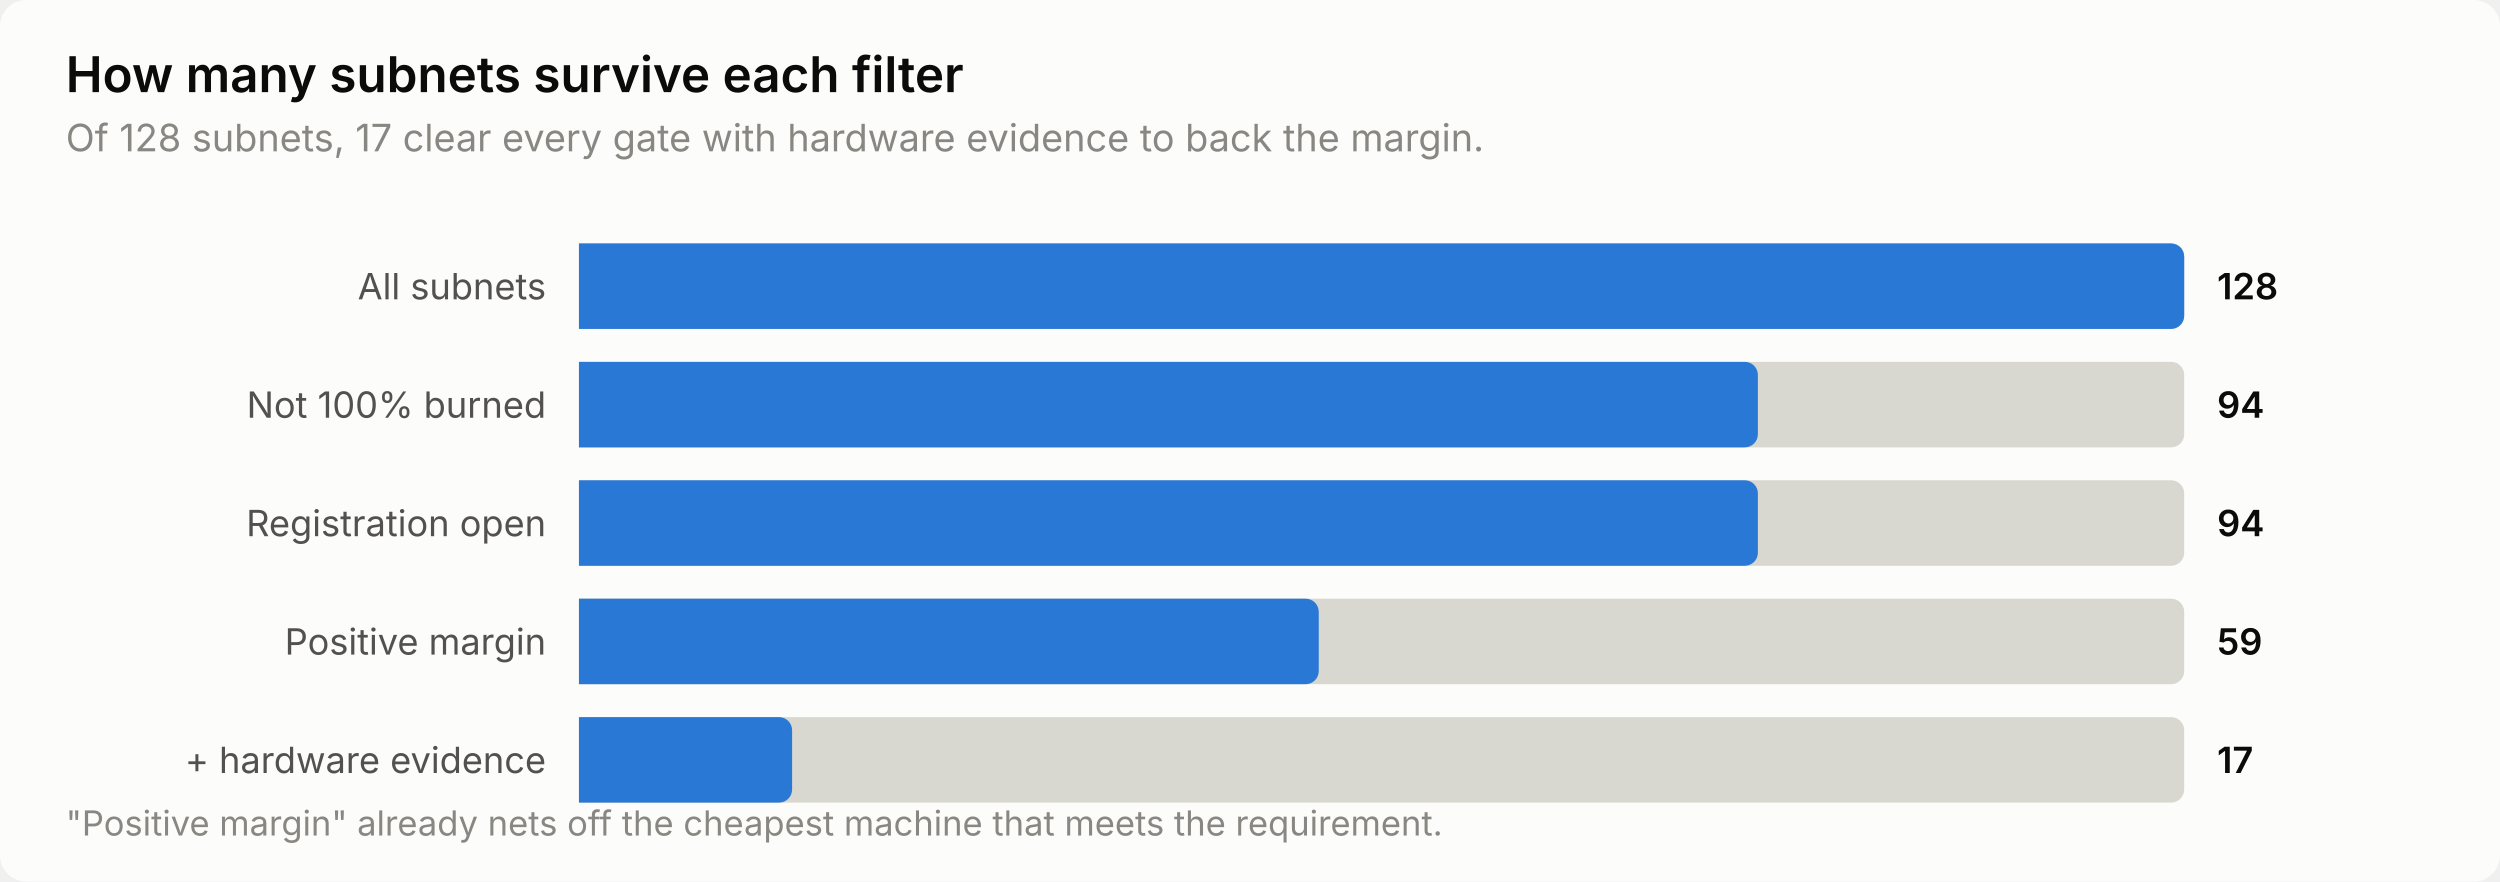
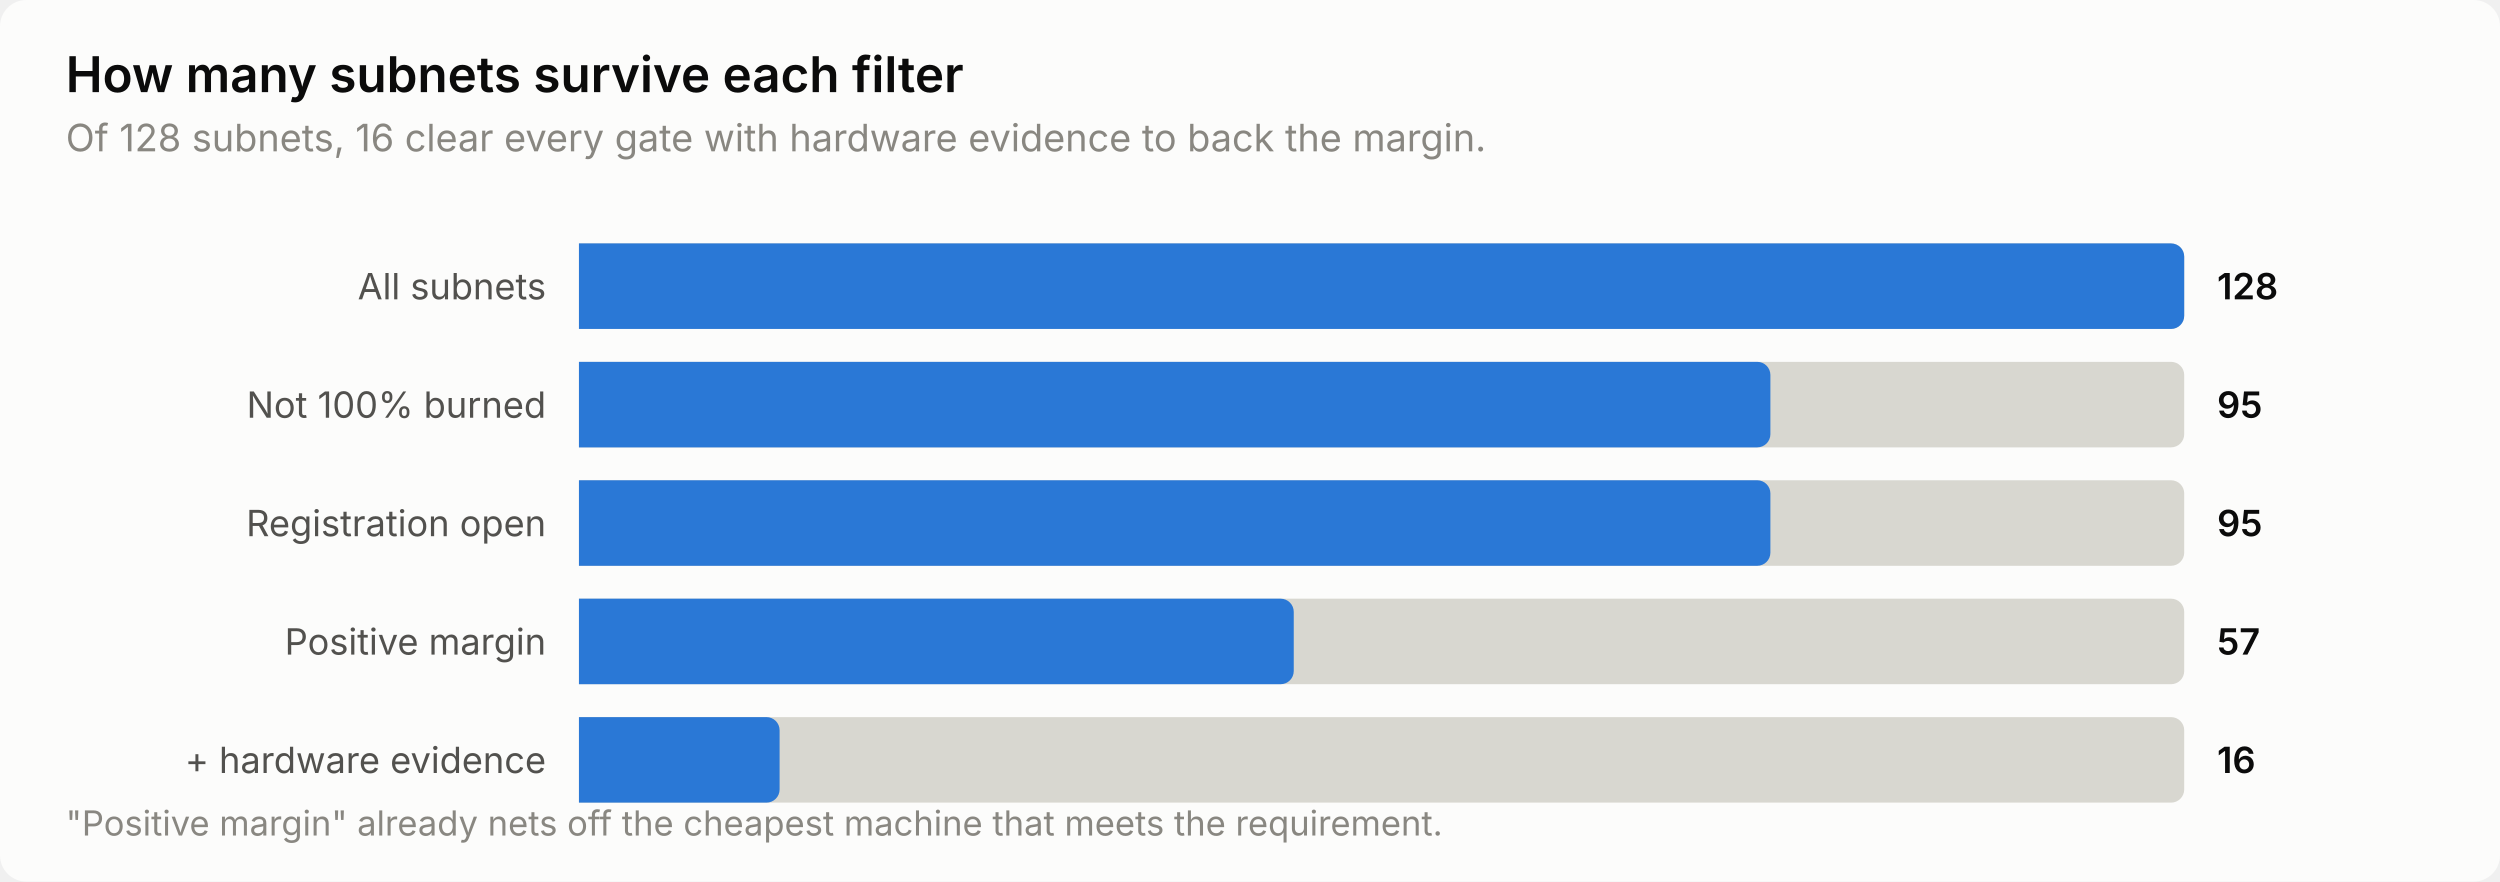
<svg xmlns="http://www.w3.org/2000/svg" width="760" height="268" viewBox="0 0 760 268" role="img" aria-label="How many subnets survive each filter">
  <style>
    text { font-family: system-ui, -apple-system, 'Segoe UI', sans-serif; }
    .t-title { font-size: 15px; font-weight: 600; }
    .t-sub { font-size: 11.5px; }
    .t-lab { font-size: 11px; }
    .t-val { font-size: 11px; font-weight: 600; font-variant-numeric: tabular-nums; }
    .t-tick { font-size: 10.5px; font-variant-numeric: tabular-nums; }

    .surface { fill: #fcfcfb; }
    .ink { fill: #0b0b0b; }
    .ink2 { fill: #52514e; }
    .muted { fill: #898781; }
    .grid { stroke: #e1e0d9; }
    .axis { stroke: #c3c2b7; }
    .accent { fill: #2a78d6; }
    .critical { fill: #d03b3b; }
    .deemph { fill: #d8d7d0; }

    @media (prefers-color-scheme: dark) {
      .surface { fill: #1a1a19; }
      .ink { fill: #ffffff; }
      .ink2 { fill: #c3c2b7; }
      .muted { fill: #898781; }
      .grid { stroke: #2c2c2a; }
      .axis { stroke: #383835; }
      .accent { fill: #3987e5; }
      .deemph { fill: #3a3a37; }
    }
</style>
  <rect class="surface" width="760" height="268" rx="8" />
  <text class="ink t-title" x="20" y="28">How many subnets survive each filter</text>
-   <text class="muted t-sub" x="20" y="46">Of 128 subnets, 17 clear every gate with hardware evidence to back the margin.</text>
+   <text class="muted t-sub" x="20" y="46">Of 128 subnets, 16 clear every gate with hardware evidence to back the margin.</text>
  <text class="ink2 t-lab" x="166" y="91" text-anchor="end">All subnets</text>
  <path class="deemph" d="M176.0,74.0 H660.0 a4.0,4.0 0 0 1 4.0,4.0 V96.0 a4.0,4.0 0 0 1 -4.0,4.0 H176.0 Z" />
  <path class="accent" d="M176.0,74.0 H660.0 a4.0,4.0 0 0 1 4.0,4.0 V96.0 a4.0,4.0 0 0 1 -4.0,4.0 H176.0 Z" />
  <text class="ink t-val" x="674" y="91">128</text>
  <text class="ink2 t-lab" x="166" y="127" text-anchor="end">Not 100% burned</text>
  <path class="deemph" d="M176.0,110.0 H660.0 a4.0,4.0 0 0 1 4.0,4.0 V132.0 a4.0,4.0 0 0 1 -4.0,4.0 H176.0 Z" />
-   <path class="accent" d="M176.0,110.0 H530.4 a4.0,4.0 0 0 1 4.0,4.0 V132.0 a4.0,4.0 0 0 1 -4.0,4.0 H176.0 Z" />
-   <text class="ink t-val" x="674" y="127">94</text>
+   <path class="accent" d="M176.0,110.0 H534.2 a4.0,4.0 0 0 1 4.0,4.0 V132.0 a4.0,4.0 0 0 1 -4.0,4.0 H176.0 Z" />
+   <text class="ink t-val" x="674" y="127">95</text>
  <text class="ink2 t-lab" x="166" y="163" text-anchor="end">Registration open</text>
  <path class="deemph" d="M176.0,146.0 H660.0 a4.0,4.0 0 0 1 4.0,4.0 V168.0 a4.0,4.0 0 0 1 -4.0,4.0 H176.0 Z" />
-   <path class="accent" d="M176.0,146.0 H530.4 a4.0,4.0 0 0 1 4.0,4.0 V168.0 a4.0,4.0 0 0 1 -4.0,4.0 H176.0 Z" />
-   <text class="ink t-val" x="674" y="163">94</text>
+   <path class="accent" d="M176.0,146.0 H534.2 a4.0,4.0 0 0 1 4.0,4.0 V168.0 a4.0,4.0 0 0 1 -4.0,4.0 H176.0 Z" />
+   <text class="ink t-val" x="674" y="163">95</text>
  <text class="ink2 t-lab" x="166" y="199" text-anchor="end">Positive margin</text>
  <path class="deemph" d="M176.0,182.0 H660.0 a4.0,4.0 0 0 1 4.0,4.0 V204.0 a4.0,4.0 0 0 1 -4.0,4.0 H176.0 Z" />
-   <path class="accent" d="M176.0,182.0 H396.9 a4.0,4.0 0 0 1 4.0,4.0 V204.0 a4.0,4.0 0 0 1 -4.0,4.0 H176.0 Z" />
-   <text class="ink t-val" x="674" y="199">59</text>
+   <path class="accent" d="M176.0,182.0 H389.3 a4.0,4.0 0 0 1 4.0,4.0 V204.0 a4.0,4.0 0 0 1 -4.0,4.0 H176.0 Z" />
+   <text class="ink t-val" x="674" y="199">57</text>
  <text class="ink2 t-lab" x="166" y="235" text-anchor="end">+ hardware evidence</text>
  <path class="deemph" d="M176.0,218.0 H660.0 a4.0,4.0 0 0 1 4.0,4.0 V240.0 a4.0,4.0 0 0 1 -4.0,4.0 H176.0 Z" />
-   <path class="accent" d="M176.0,218.0 H236.8 a4.0,4.0 0 0 1 4.0,4.0 V240.0 a4.0,4.0 0 0 1 -4.0,4.0 H176.0 Z" />
-   <text class="ink t-val" x="674" y="235">17</text>
+   <path class="accent" d="M176.0,218.0 H233.0 a4.0,4.0 0 0 1 4.0,4.0 V240.0 a4.0,4.0 0 0 1 -4.0,4.0 H176.0 Z" />
+   <text class="ink t-val" x="674" y="235">16</text>
  <text class="muted t-tick" x="20" y="254">"Positive margin" already nets off the cheapest machine that meets the requirement.</text>
</svg>
